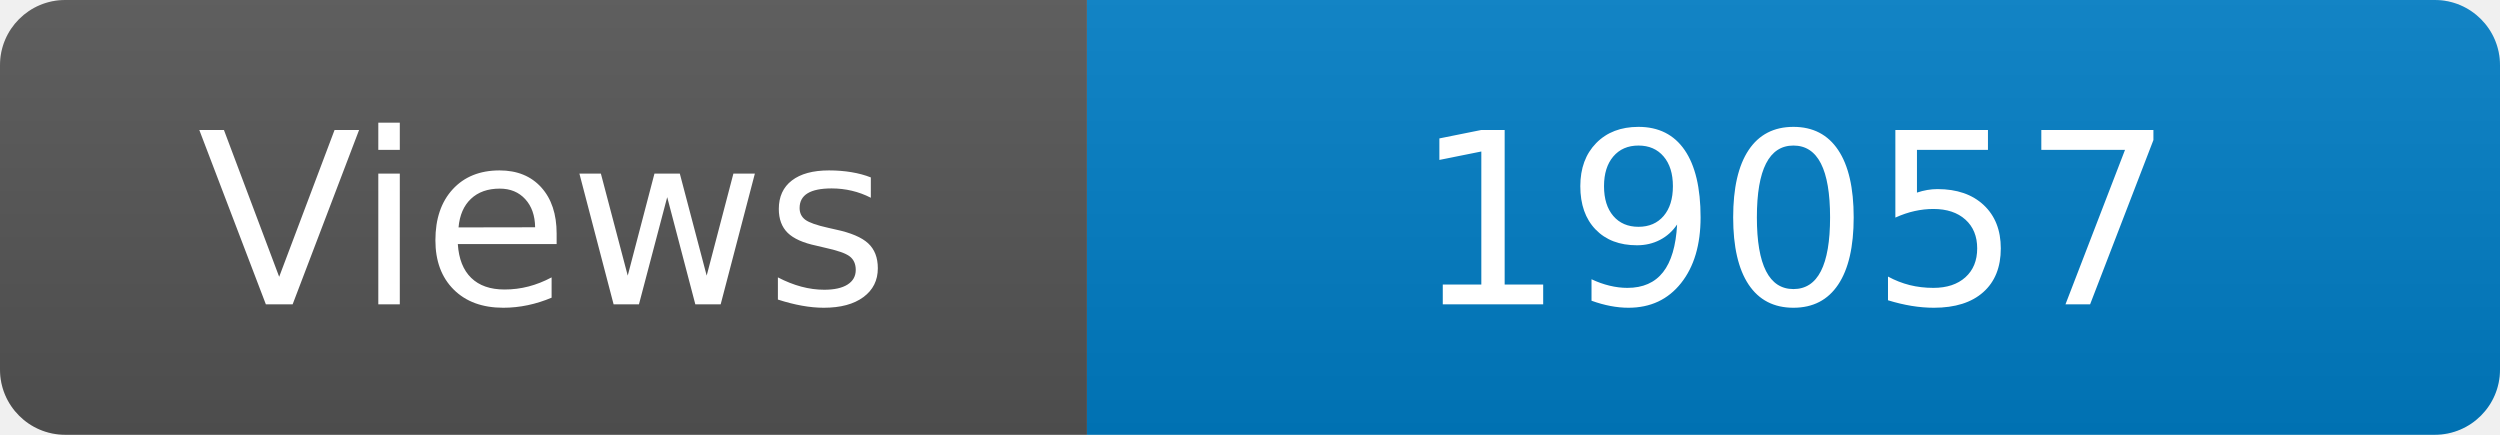
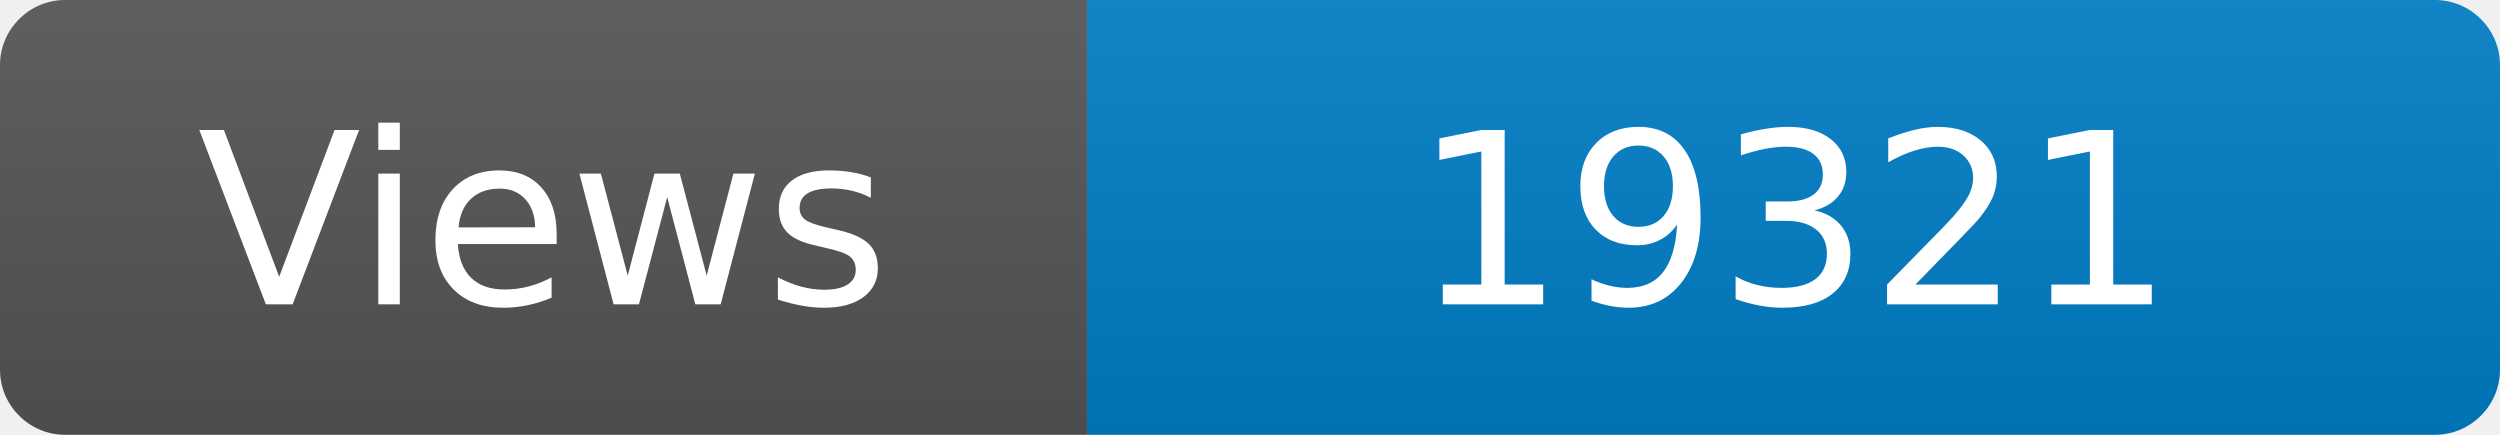
<svg xmlns="http://www.w3.org/2000/svg" width="115" height="20" role="img" aria-label="Maintained?: yes">
  <linearGradient id="s" x2="0" y2="100%">
    <stop offset="0" stop-color="#bbb" stop-opacity=".1" />
    <stop offset="1" stop-opacity=".1" />
  </linearGradient>
  <clipPath id="r">
    <rect width="115" height="20" rx="3" fill="#fff" />
  </clipPath>
  <g clip-path="url(#r)">
    <rect width="50" height="20" fill="#555" />
    <rect x="50" width="160" height="20" fill="#007ec6" />
    <rect width="115" height="20" fill="url(#s)" />
  </g>
  <g fill="#fff" text-anchor="middle" font-family="Verdana,Geneva,DejaVu Sans,sans-serif" font-size="110">
    <text x="250" y="140" transform="scale(.1)" fill="#fff">Views</text>
-     <text x="825" y="140" transform="scale(.1)" fill="#fff">19057</text>
+     <text x="825" y="140" transform="scale(.1)" fill="#fff">19321</text>
  </g>
</svg>
